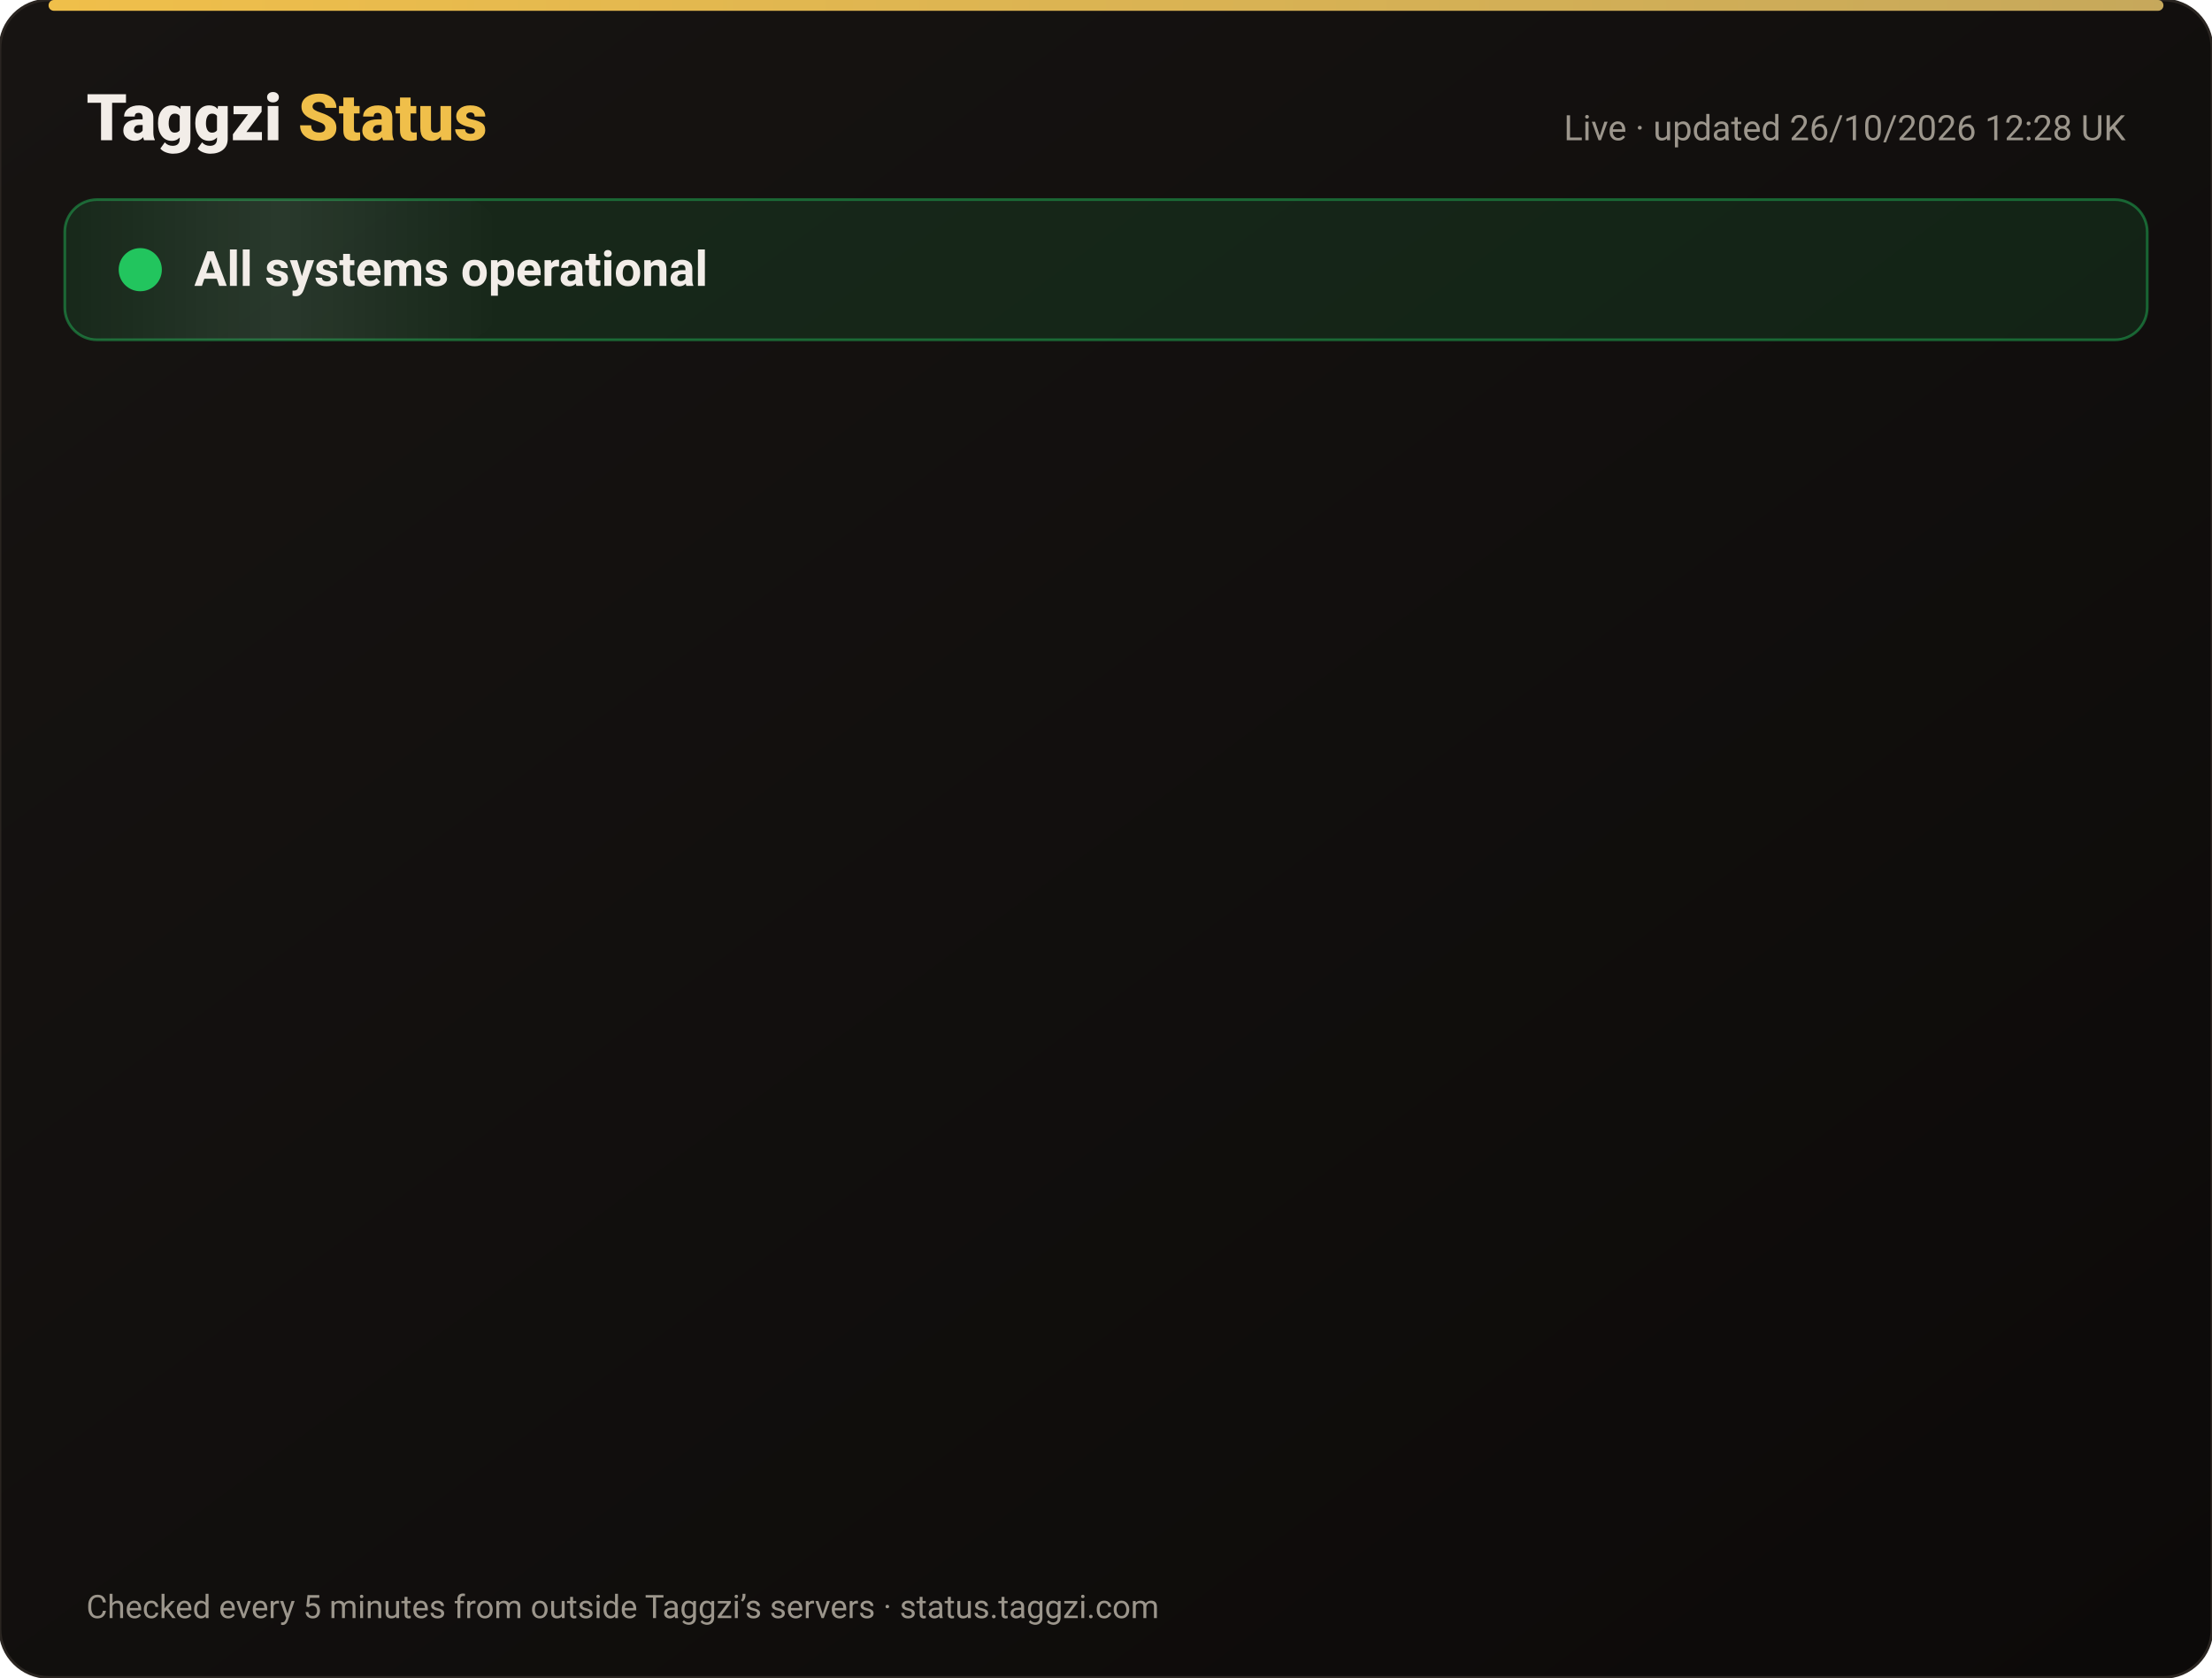
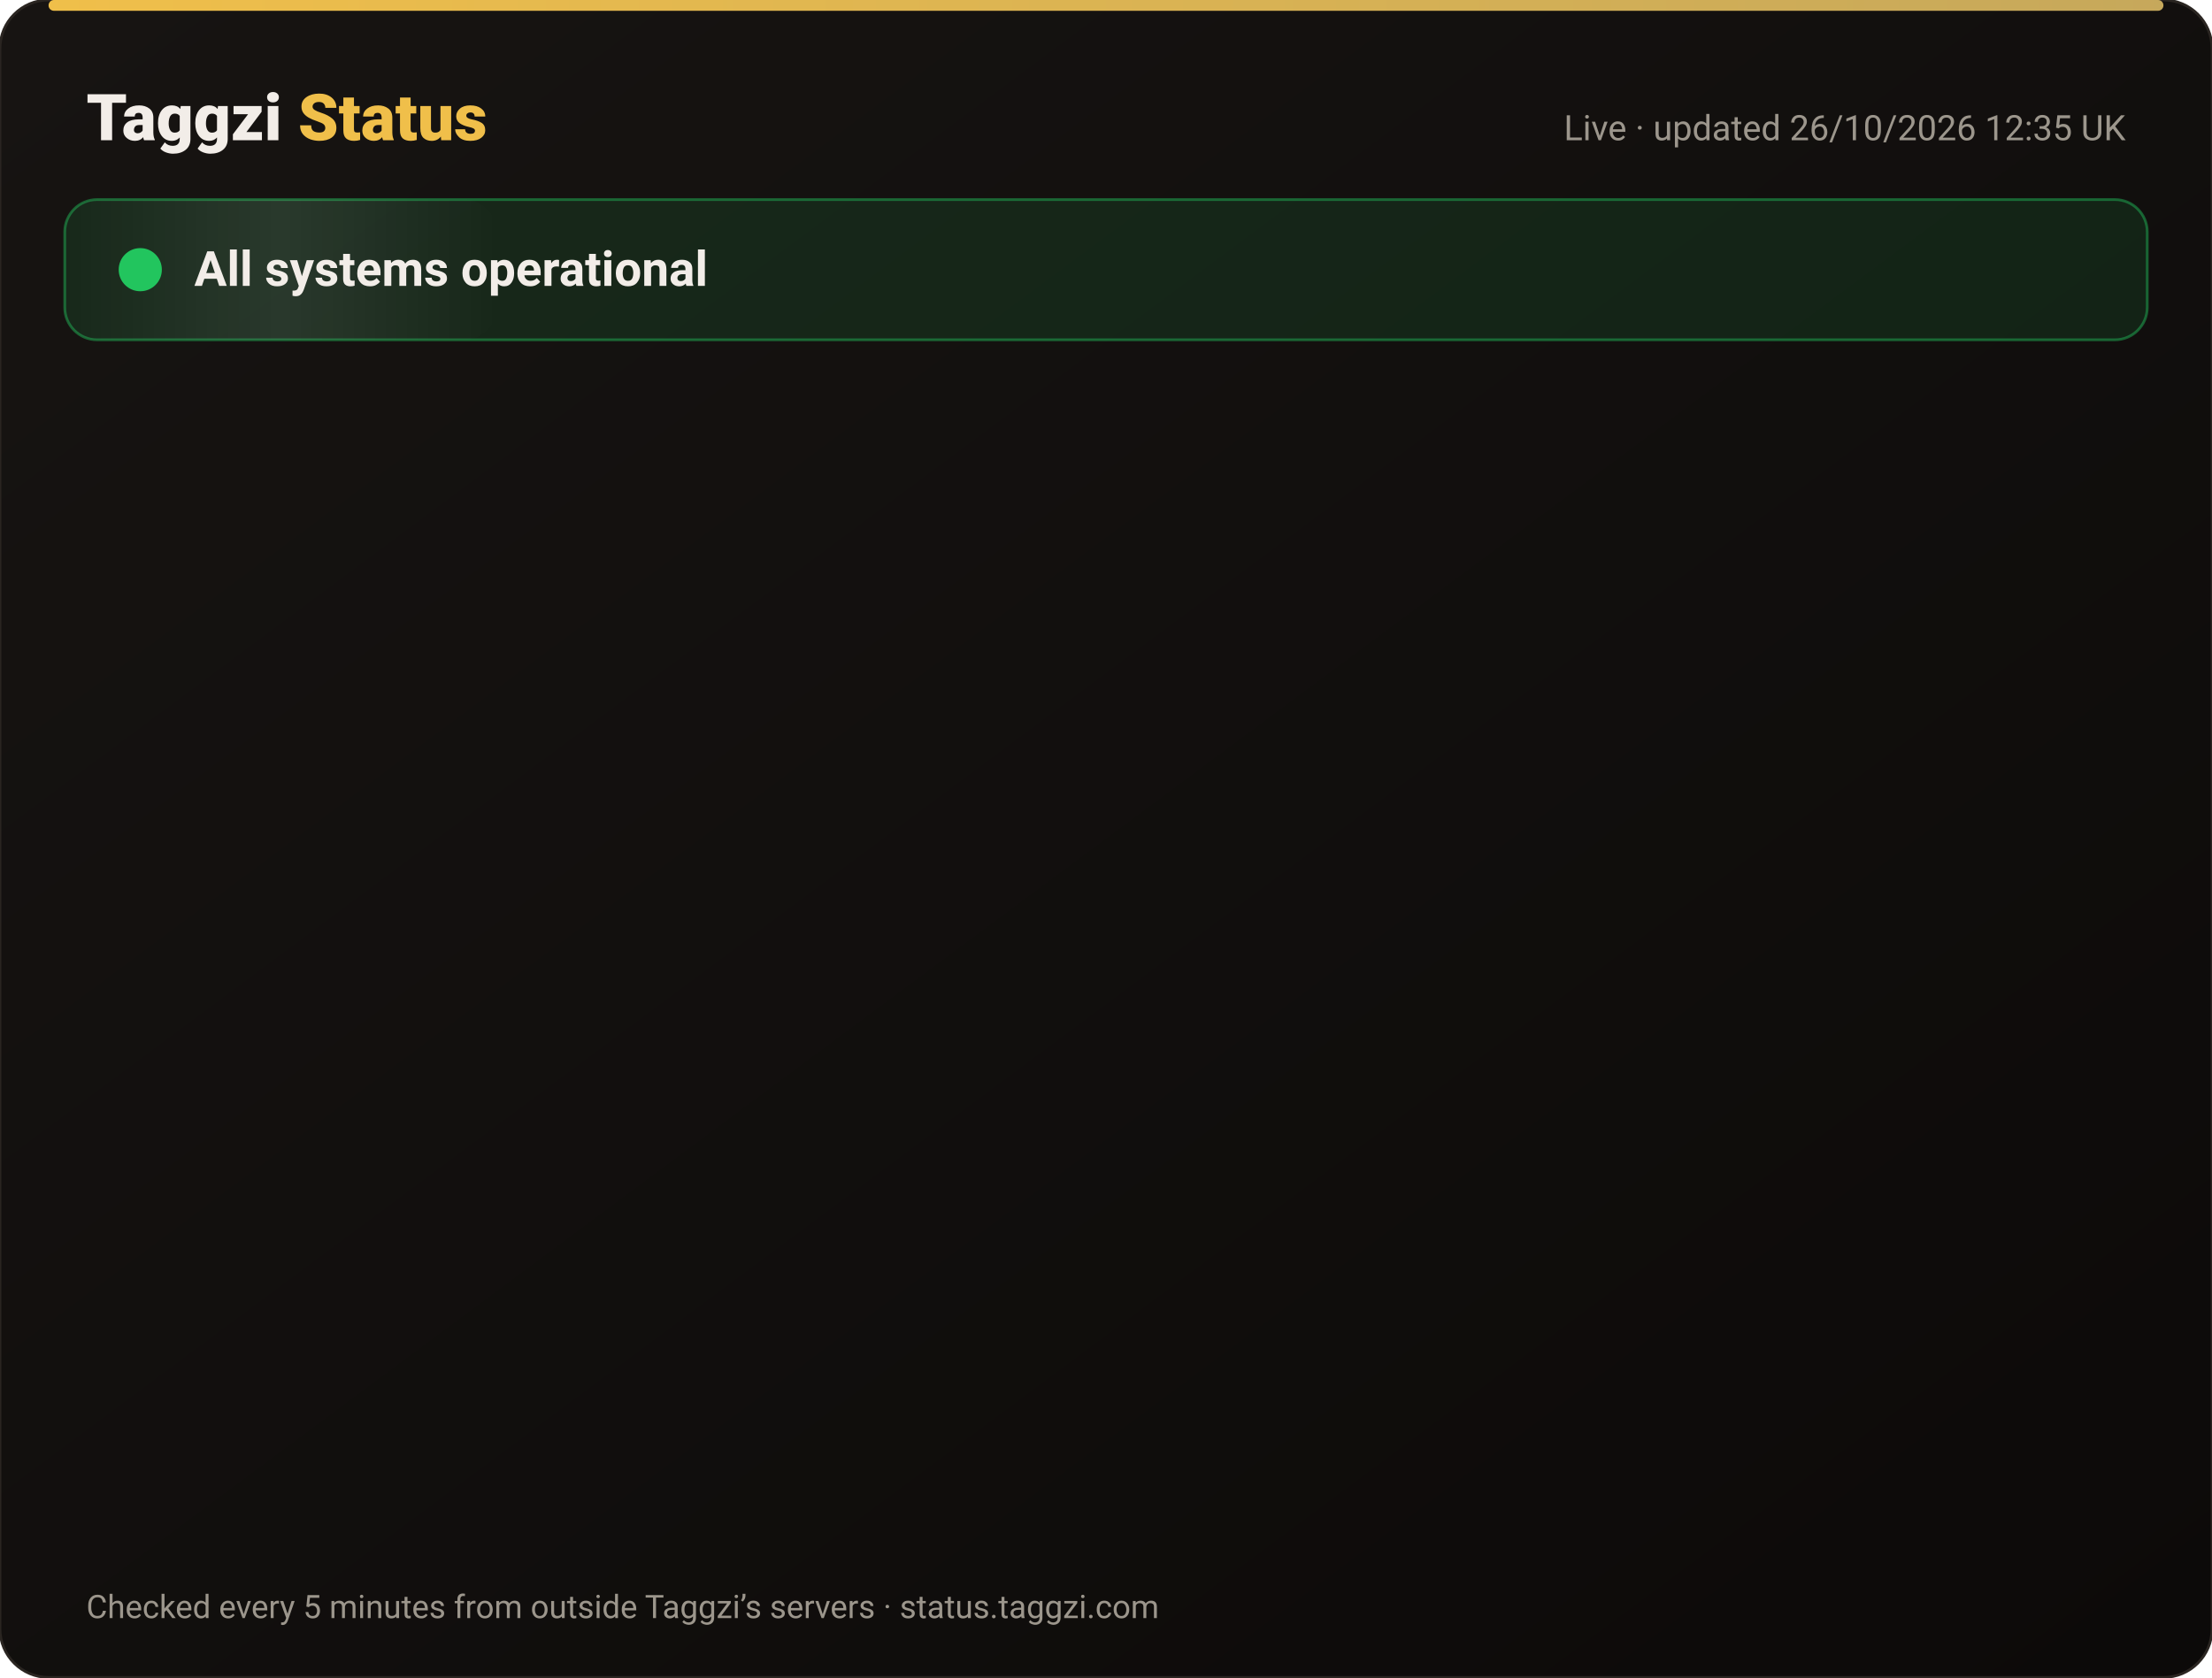
<svg xmlns="http://www.w3.org/2000/svg" width="820" height="622" viewBox="0 0 820 622" font-family="-apple-system,Segoe UI,Roboto,Helvetica,Arial,sans-serif">
  <defs>
    <linearGradient id="bg" x1="0" y1="0" x2="1" y2="1">
      <stop offset="0" stop-color="#171412" />
      <stop offset="1" stop-color="#0C0A09" />
    </linearGradient>
    <linearGradient id="gold" x1="0" x2="1">
      <stop offset="0" stop-color="#F0BF4A" />
      <stop offset="1" stop-color="#c6a85b" />
    </linearGradient>
    <linearGradient id="shine" x1="0" x2="1">
      <stop offset="0" stop-color="#fff" stop-opacity="0" />
      <stop offset=".5" stop-color="#fff" stop-opacity=".08" />
      <stop offset="1" stop-color="#fff" stop-opacity="0" />
    </linearGradient>
  </defs>
  <rect width="820" height="622" rx="18" fill="url(#bg)" stroke="#2a2521" />
  <rect x="18" y="0" width="784" height="4" rx="2" fill="url(#gold)" />
  <text x="32" y="52" font-size="24" font-weight="800" fill="#F2EDE8">Taggzi <tspan fill="#F0BF4A">Status</tspan>
  </text>
-   <text x="788" y="52" font-size="13" fill="#9C968C" text-anchor="end">Live · updated 26/10/2026 12:28 UK</text>
+   <text x="788" y="52" font-size="13" fill="#9C968C" text-anchor="end">Live · updated 26/10/2026 12:35 UK</text>
  <rect x="24" y="74" width="772" height="52" rx="12" fill="#22c55e" fill-opacity=".12" stroke="#22c55e" stroke-opacity=".45" />
  <rect x="24" y="74" width="160" height="52" rx="12" fill="url(#shine)">
    <animate attributeName="x" from="-160" to="820" dur="4s" repeatCount="indefinite" />
  </rect>
  <circle cx="52" cy="100" r="7" fill="#22c55e" />
  <circle cx="52" cy="100" r="7" fill="none" stroke="#22c55e" stroke-width="2">
    <animate attributeName="r" values="7;15;7" dur="2s" repeatCount="indefinite" />
    <animate attributeName="opacity" values=".9;0;.9" dur="2s" repeatCount="indefinite" />
  </circle>
  <text x="72" y="106" font-size="18" font-weight="700" fill="#F2EDE8">All systems operational</text>
  <g opacity="0">
    <animate attributeName="opacity" from="0" to="1" begin="0.00s" dur=".6s" fill="freeze" />
    <line x1="32" y1="188" x2="788" y2="188" stroke="#2a2521" />
    <circle cx="44" cy="166" r="6" fill="#22c55e">
      <animate attributeName="opacity" values="1;.45;1" dur="2.4s" begin="0.00s" repeatCount="indefinite" />
    </circle>
    <text x="62" y="171" font-size="15" font-weight="650" fill="#F2EDE8">Website</text>
    <text x="630" y="171" font-size="13" fill="#9C968C" text-anchor="end">99.97% uptime</text>
    <rect x="648" y="154" width="140" height="24" rx="12" fill="#22c55e" fill-opacity=".14" stroke="#22c55e" stroke-opacity=".5" />
    <text x="718" y="171" font-size="12" font-weight="700" fill="#22c55e" text-anchor="middle">Operational</text>
  </g>
  <g opacity="0">
    <animate attributeName="opacity" from="0" to="1" begin="0.15s" dur=".6s" fill="freeze" />
    <line x1="32" y1="234" x2="788" y2="234" stroke="#2a2521" />
    <circle cx="44" cy="212" r="6" fill="#22c55e">
      <animate attributeName="opacity" values="1;.45;1" dur="2.4s" begin="0.15s" repeatCount="indefinite" />
    </circle>
    <text x="62" y="217" font-size="15" font-weight="650" fill="#F2EDE8">Tag scans</text>
    <text x="630" y="217" font-size="13" fill="#9C968C" text-anchor="end">99.97% uptime</text>
    <rect x="648" y="200" width="140" height="24" rx="12" fill="#22c55e" fill-opacity=".14" stroke="#22c55e" stroke-opacity=".5" />
    <text x="718" y="217" font-size="12" font-weight="700" fill="#22c55e" text-anchor="middle">Operational</text>
  </g>
  <g opacity="0">
    <animate attributeName="opacity" from="0" to="1" begin="0.30s" dur=".6s" fill="freeze" />
    <line x1="32" y1="280" x2="788" y2="280" stroke="#2a2521" />
    <circle cx="44" cy="258" r="6" fill="#22c55e">
      <animate attributeName="opacity" values="1;.45;1" dur="2.4s" begin="0.30s" repeatCount="indefinite" />
    </circle>
    <text x="62" y="263" font-size="15" font-weight="650" fill="#F2EDE8">Manual tag lookup</text>
    <text x="630" y="263" font-size="13" fill="#9C968C" text-anchor="end">99.97% uptime</text>
    <rect x="648" y="246" width="140" height="24" rx="12" fill="#22c55e" fill-opacity=".14" stroke="#22c55e" stroke-opacity=".5" />
    <text x="718" y="263" font-size="12" font-weight="700" fill="#22c55e" text-anchor="middle">Operational</text>
  </g>
  <g opacity="0">
    <animate attributeName="opacity" from="0" to="1" begin="0.45s" dur=".6s" fill="freeze" />
    <line x1="32" y1="326" x2="788" y2="326" stroke="#2a2521" />
    <circle cx="44" cy="304" r="6" fill="#22c55e">
      <animate attributeName="opacity" values="1;.45;1" dur="2.4s" begin="0.45s" repeatCount="indefinite" />
    </circle>
    <text x="62" y="309" font-size="15" font-weight="650" fill="#F2EDE8">App &amp; login</text>
    <text x="630" y="309" font-size="13" fill="#9C968C" text-anchor="end">99.97% uptime</text>
    <rect x="648" y="292" width="140" height="24" rx="12" fill="#22c55e" fill-opacity=".14" stroke="#22c55e" stroke-opacity=".5" />
    <text x="718" y="309" font-size="12" font-weight="700" fill="#22c55e" text-anchor="middle">Operational</text>
  </g>
  <g opacity="0">
    <animate attributeName="opacity" from="0" to="1" begin="0.60s" dur=".6s" fill="freeze" />
    <line x1="32" y1="372" x2="788" y2="372" stroke="#2a2521" />
    <circle cx="44" cy="350" r="6" fill="#22c55e">
      <animate attributeName="opacity" values="1;.45;1" dur="2.4s" begin="0.60s" repeatCount="indefinite" />
    </circle>
    <text x="62" y="355" font-size="15" font-weight="650" fill="#F2EDE8">Community alerts</text>
    <text x="630" y="355" font-size="13" fill="#9C968C" text-anchor="end">99.97% uptime</text>
    <rect x="648" y="338" width="140" height="24" rx="12" fill="#22c55e" fill-opacity=".14" stroke="#22c55e" stroke-opacity=".5" />
    <text x="718" y="355" font-size="12" font-weight="700" fill="#22c55e" text-anchor="middle">Operational</text>
  </g>
  <g opacity="0">
    <animate attributeName="opacity" from="0" to="1" begin="0.75s" dur=".6s" fill="freeze" />
    <line x1="32" y1="418" x2="788" y2="418" stroke="#2a2521" />
    <circle cx="44" cy="396" r="6" fill="#22c55e">
      <animate attributeName="opacity" values="1;.45;1" dur="2.4s" begin="0.75s" repeatCount="indefinite" />
    </circle>
    <text x="62" y="401" font-size="15" font-weight="650" fill="#F2EDE8">Private calling</text>
    <text x="630" y="401" font-size="13" fill="#9C968C" text-anchor="end">99.97% uptime</text>
    <rect x="648" y="384" width="140" height="24" rx="12" fill="#22c55e" fill-opacity=".14" stroke="#22c55e" stroke-opacity=".5" />
    <text x="718" y="401" font-size="12" font-weight="700" fill="#22c55e" text-anchor="middle">Operational</text>
  </g>
  <g opacity="0">
    <animate attributeName="opacity" from="0" to="1" begin="0.90s" dur=".6s" fill="freeze" />
    <line x1="32" y1="464" x2="788" y2="464" stroke="#2a2521" />
    <circle cx="44" cy="442" r="6" fill="#22c55e">
      <animate attributeName="opacity" values="1;.45;1" dur="2.4s" begin="0.90s" repeatCount="indefinite" />
    </circle>
    <text x="62" y="447" font-size="15" font-weight="650" fill="#F2EDE8">Payments</text>
    <text x="630" y="447" font-size="13" fill="#9C968C" text-anchor="end">99.96% uptime</text>
    <rect x="648" y="430" width="140" height="24" rx="12" fill="#22c55e" fill-opacity=".14" stroke="#22c55e" stroke-opacity=".5" />
    <text x="718" y="447" font-size="12" font-weight="700" fill="#22c55e" text-anchor="middle">Operational</text>
  </g>
  <g opacity="0">
    <animate attributeName="opacity" from="0" to="1" begin="1.05s" dur=".6s" fill="freeze" />
    <line x1="32" y1="510" x2="788" y2="510" stroke="#2a2521" />
    <circle cx="44" cy="488" r="6" fill="#22c55e">
      <animate attributeName="opacity" values="1;.45;1" dur="2.4s" begin="1.05s" repeatCount="indefinite" />
    </circle>
    <text x="62" y="493" font-size="15" font-weight="650" fill="#F2EDE8">Email &amp; support</text>
    <text x="630" y="493" font-size="13" fill="#9C968C" text-anchor="end">99.97% uptime</text>
    <rect x="648" y="476" width="140" height="24" rx="12" fill="#22c55e" fill-opacity=".14" stroke="#22c55e" stroke-opacity=".5" />
    <text x="718" y="493" font-size="12" font-weight="700" fill="#22c55e" text-anchor="middle">Operational</text>
  </g>
  <g opacity="0">
    <animate attributeName="opacity" from="0" to="1" begin="1.20s" dur=".6s" fill="freeze" />
    <line x1="32" y1="556" x2="788" y2="556" stroke="#2a2521" />
    <circle cx="44" cy="534" r="6" fill="#22c55e">
      <animate attributeName="opacity" values="1;.45;1" dur="2.4s" begin="1.20s" repeatCount="indefinite" />
    </circle>
    <text x="62" y="539" font-size="15" font-weight="650" fill="#F2EDE8">Secure connection (SSL)</text>
    <text x="630" y="539" font-size="13" fill="#9C968C" text-anchor="end">100.00% uptime</text>
    <rect x="648" y="522" width="140" height="24" rx="12" fill="#22c55e" fill-opacity=".14" stroke="#22c55e" stroke-opacity=".5" />
    <text x="718" y="539" font-size="12" font-weight="700" fill="#22c55e" text-anchor="middle">Operational</text>
  </g>
  <text x="32" y="600" font-size="12" fill="#9C968C">Checked every 5 minutes from outside Taggzi’s servers · status.taggzi.com</text>
</svg>
